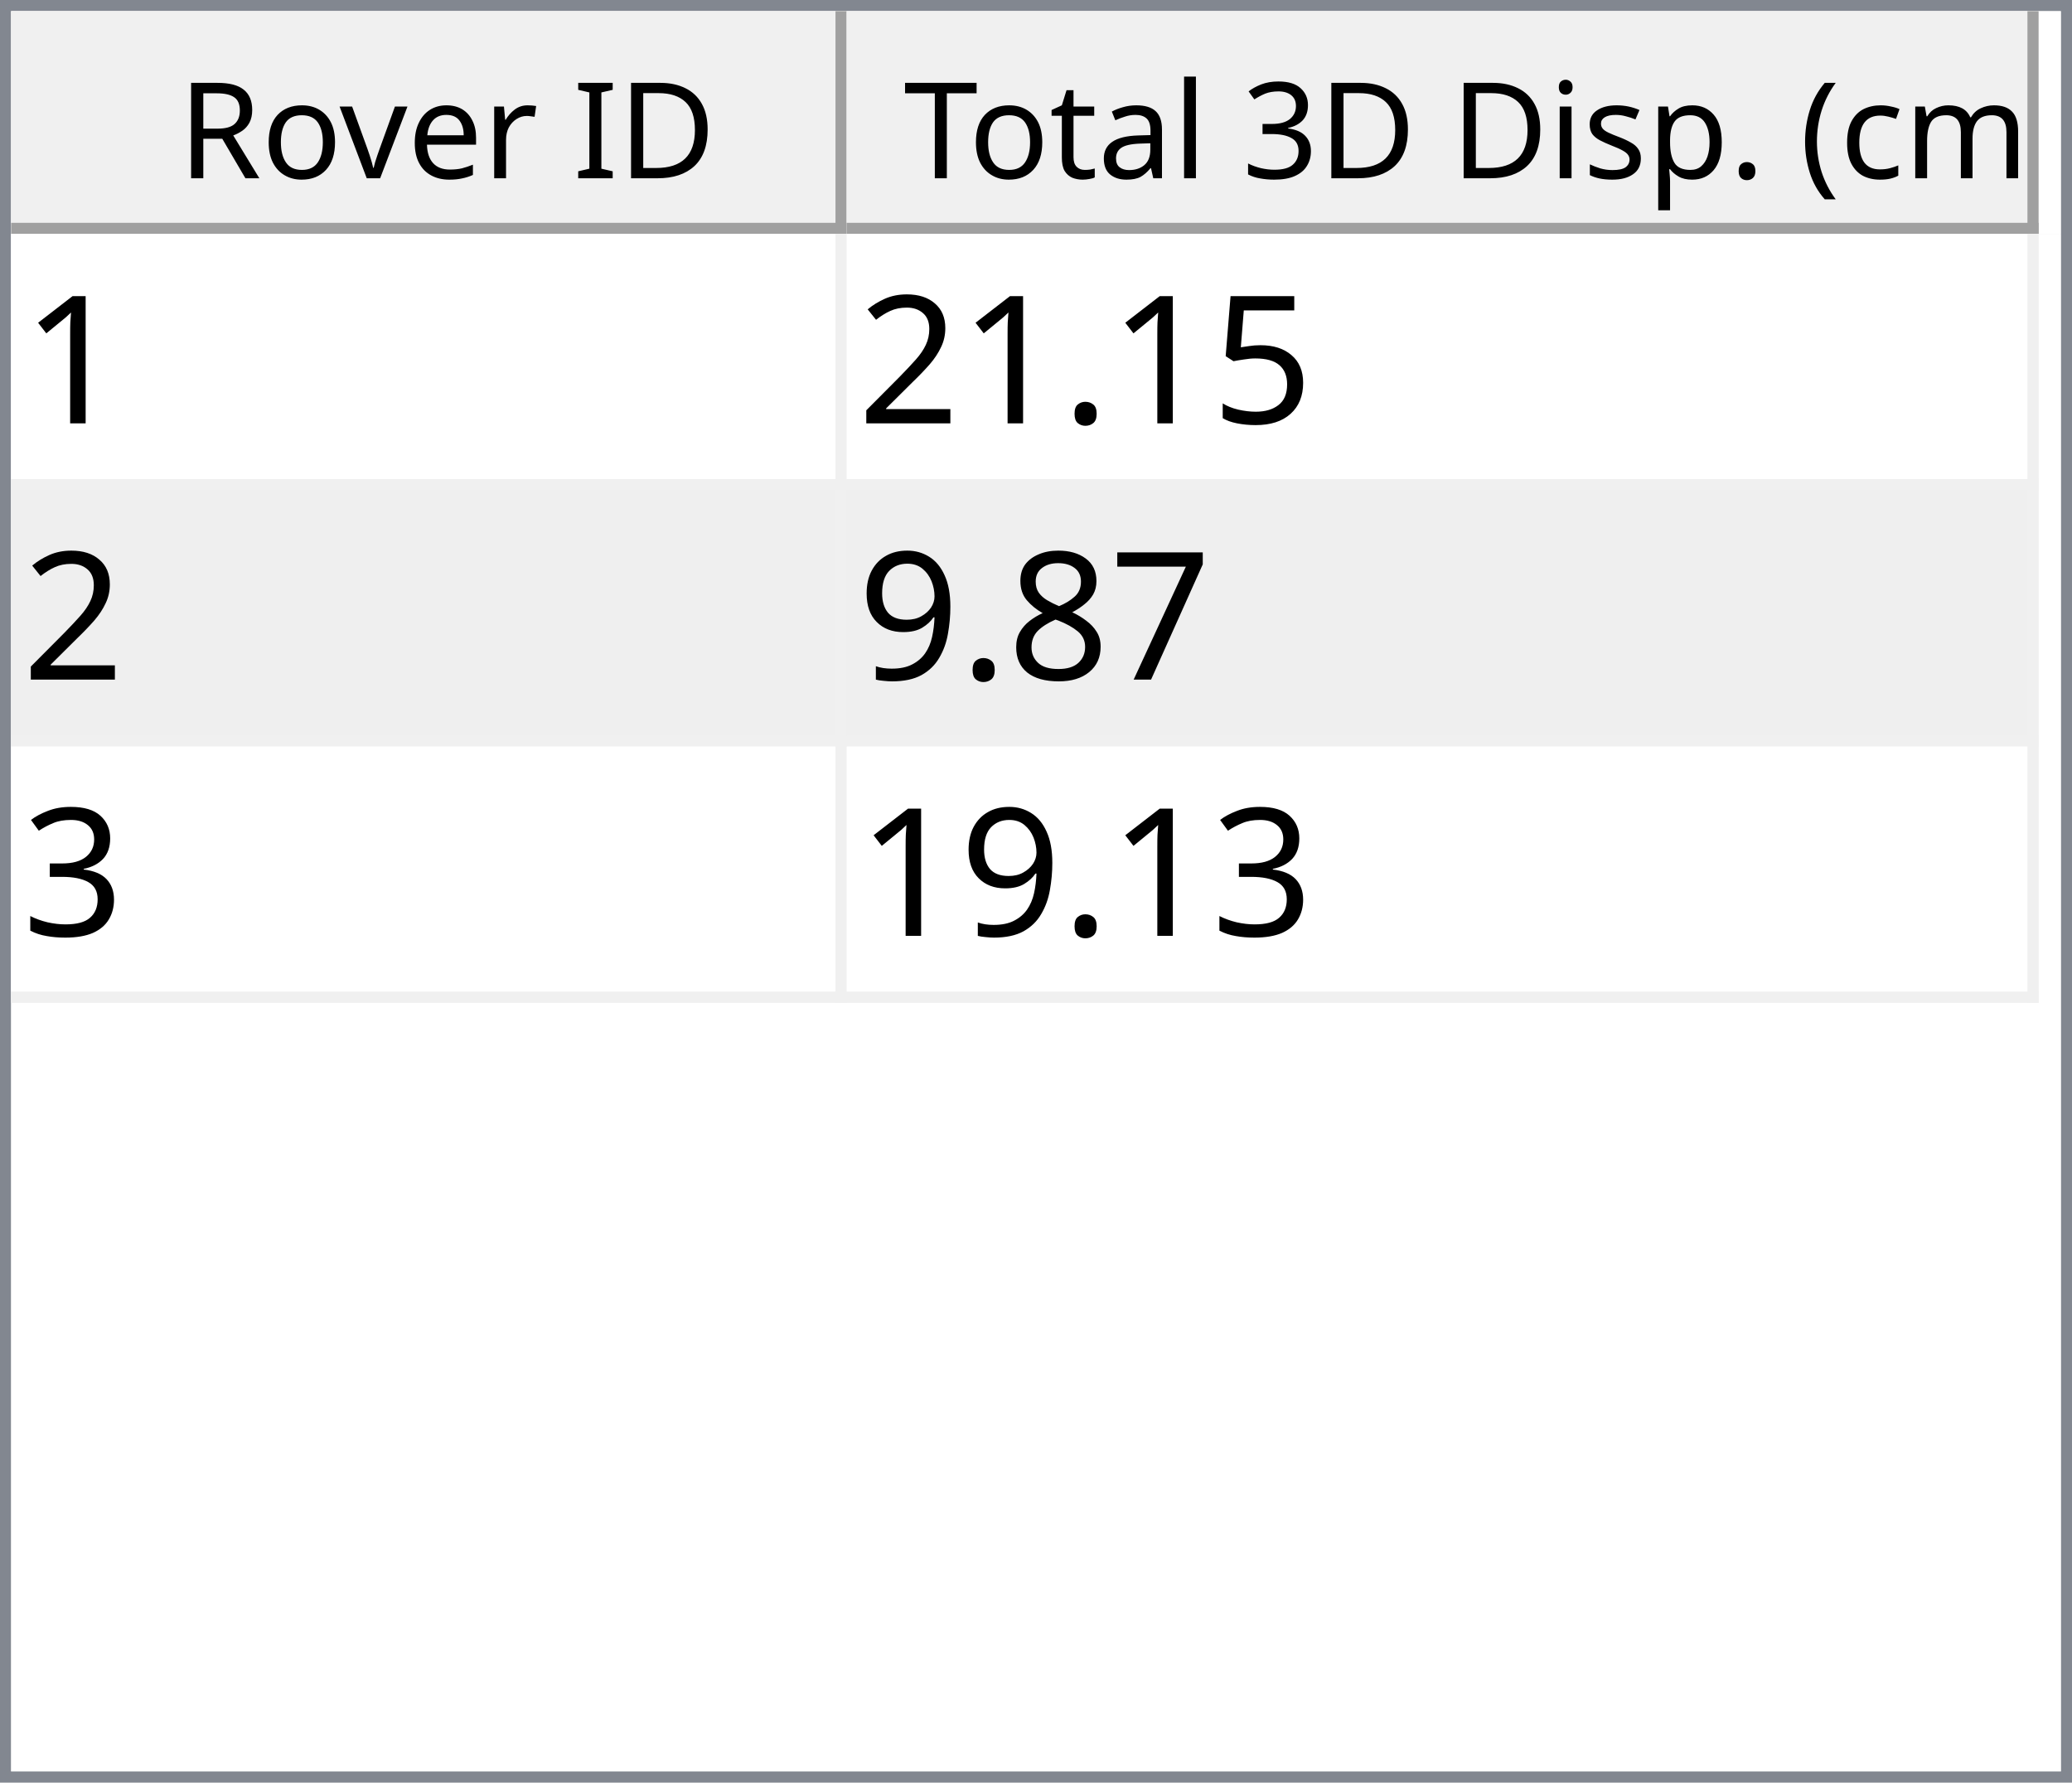
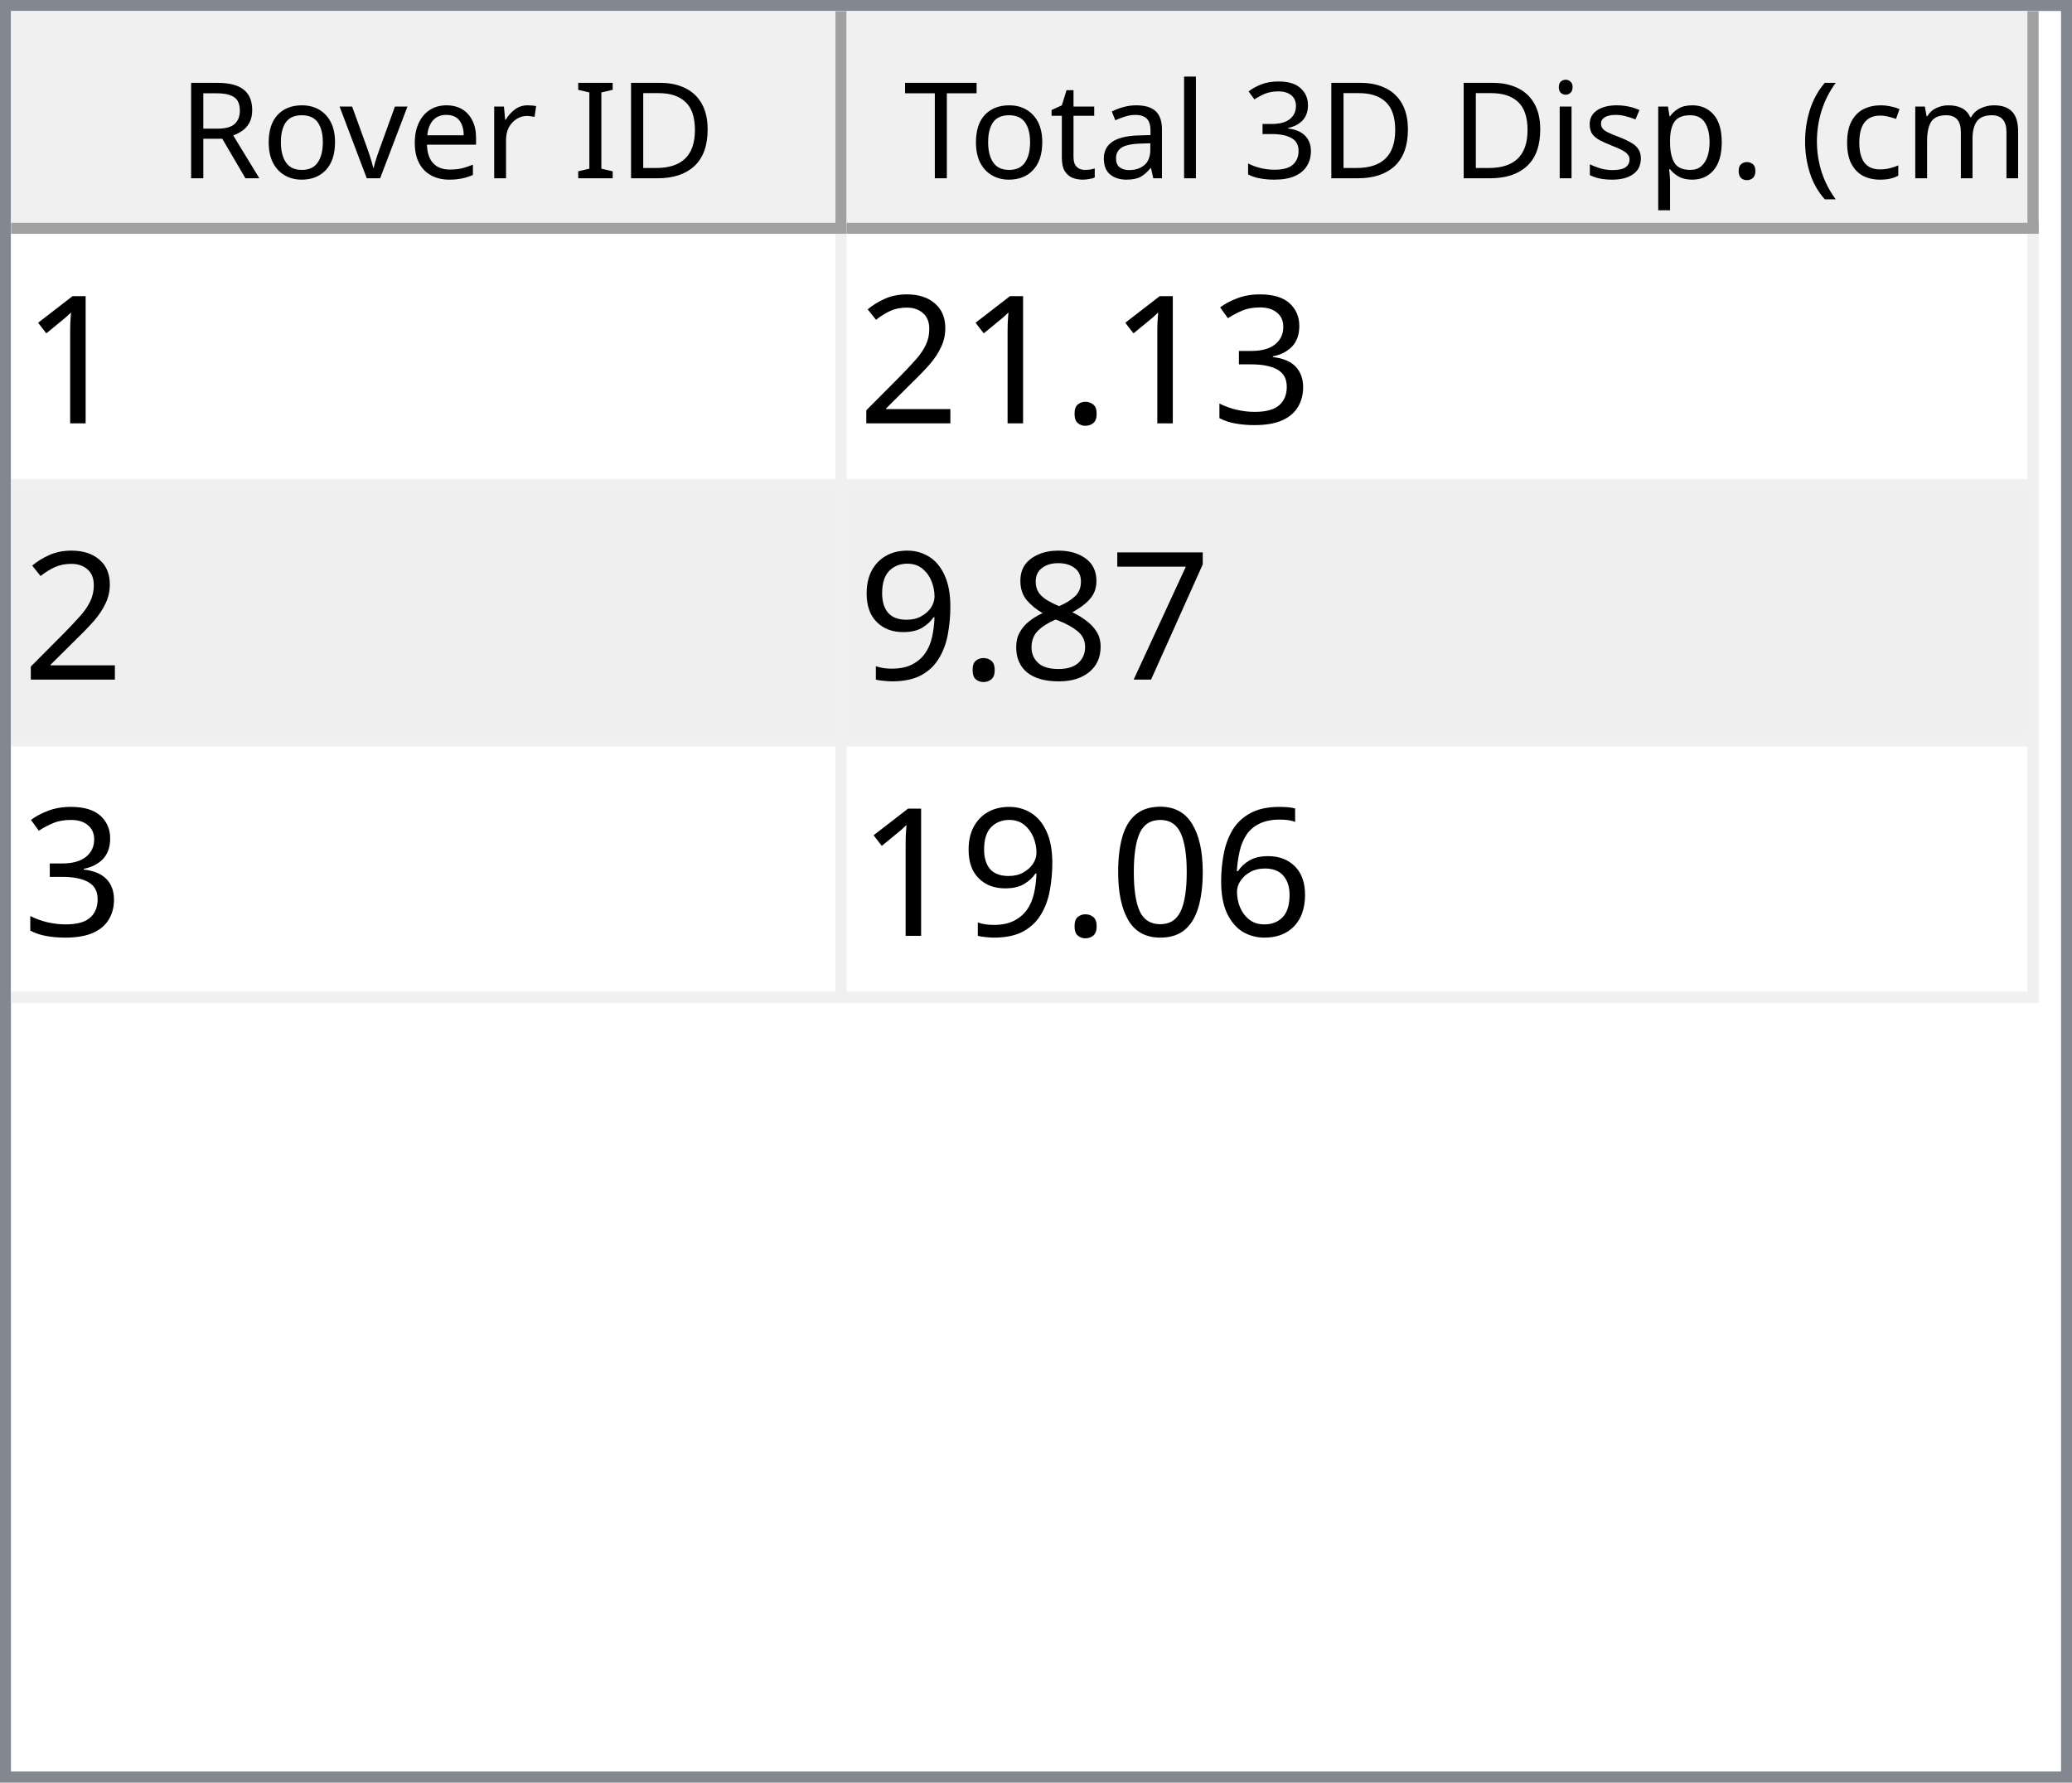
<svg xmlns="http://www.w3.org/2000/svg" style="fill-opacity:1; color-rendering:auto; color-interpolation:auto; text-rendering:auto; stroke:black; stroke-linecap:square; stroke-miterlimit:10; shape-rendering:auto; stroke-opacity:1; fill:black; stroke-dasharray:none; font-weight:normal; stroke-width:1; font-family:'Dialog'; font-style:normal; stroke-linejoin:miter; font-size:12px; stroke-dashoffset:0; image-rendering:auto;" width="186" height="160">
  <defs id="genericDefs" />
  <g>
    <defs id="defs1">
      <clipPath clipPathUnits="userSpaceOnUse" id="clipPath1">
        <path d="M0 0 L186 0 L186 160 L0 160 L0 0 Z" />
      </clipPath>
      <clipPath clipPathUnits="userSpaceOnUse" id="clipPath2">
        <path d="M0 0 L0 160 L186 160 L186 0 Z" />
      </clipPath>
      <clipPath clipPathUnits="userSpaceOnUse" id="clipPath3">
        <path d="M0 0 L0 20 L184 20 L184 0 Z" />
      </clipPath>
      <clipPath clipPathUnits="userSpaceOnUse" id="clipPath4">
        <path d="M0 0 L0 20 L75 20 L75 0 Z" />
      </clipPath>
      <clipPath clipPathUnits="userSpaceOnUse" id="clipPath5">
        <path d="M1 1 L1 19 L74 19 L74 1 Z" />
      </clipPath>
      <clipPath clipPathUnits="userSpaceOnUse" id="clipPath6">
        <path d="M0 0 L0 18 L73 18 L73 0 Z" />
      </clipPath>
      <clipPath clipPathUnits="userSpaceOnUse" id="clipPath7">
        <path d="M-0.5 -0.5 L-0.5 19.5 L74.5 19.5 L74.5 -0.5 Z" />
      </clipPath>
      <clipPath clipPathUnits="userSpaceOnUse" id="clipPath8">
        <path d="M0 0 L0 20 L107 20 L107 0 Z" />
      </clipPath>
      <clipPath clipPathUnits="userSpaceOnUse" id="clipPath9">
        <path d="M1 1 L1 19 L106 19 L106 1 Z" />
      </clipPath>
      <clipPath clipPathUnits="userSpaceOnUse" id="clipPath10">
        <path d="M0 0 L0 18 L105 18 L105 0 Z" />
      </clipPath>
      <clipPath clipPathUnits="userSpaceOnUse" id="clipPath11">
        <path d="M-0.5 -0.5 L-0.5 19.5 L106.5 19.5 L106.5 -0.5 Z" />
      </clipPath>
      <clipPath clipPathUnits="userSpaceOnUse" id="clipPath12">
        <path d="M0 0 L0 138 L184 138 L184 0 Z" />
      </clipPath>
      <clipPath clipPathUnits="userSpaceOnUse" id="clipPath13">
        <path d="M0 0 L0 69 L182 69 L182 0 Z" />
      </clipPath>
      <clipPath clipPathUnits="userSpaceOnUse" id="clipPath14">
        <path d="M-0.5 -0.5 L-0.5 68.5 L181.5 68.5 L181.5 -0.5 Z" />
      </clipPath>
      <clipPath clipPathUnits="userSpaceOnUse" id="clipPath15">
        <path d="M0 0 L0 22 L74 22 L74 0 Z" />
      </clipPath>
      <clipPath clipPathUnits="userSpaceOnUse" id="clipPath16">
        <path d="M0 0 L0 22 L106 22 L106 0 Z" />
      </clipPath>
      <font horiz-adv-x="64.551" id="font1">
        <font-face ascent="107.91" descent="25.098" units-per-em="100" style="font-style:normal; font-family:Segoe UI; font-weight:normal;" />
        <missing-glyph horiz-adv-x="64.551" d="M8.109 0 L8.109 68.266 L56.453 68.266 L56.453 0 L8.109 0 ZM15.328 7.234 L49.219 7.234 L49.219 61.031 L15.328 61.031 L15.328 7.234 Z" />
        <glyph unicode="D" horiz-adv-x="70.117" d="M9.188 0 L9.188 70.016 L28.516 70.016 Q65.531 70.016 65.531 35.891 Q65.531 19.672 55.25 9.836 Q44.969 0 27.734 0 L9.188 0 ZM17.391 62.594 L17.391 7.422 L27.828 7.422 Q41.609 7.422 49.273 14.797 Q56.938 22.172 56.938 35.688 Q56.938 62.594 28.328 62.594 L17.391 62.594 Z" />
        <glyph unicode="I" horiz-adv-x="26.611" d="M17.391 0 L9.188 0 L9.188 70.016 L17.391 70.016 L17.391 0 Z" />
        <glyph unicode=" " horiz-adv-x="27.393" d="" />
        <glyph unicode="r" horiz-adv-x="34.766" d="M34.188 41.891 Q32.078 43.5 28.125 43.5 Q23 43.5 19.555 38.672 Q16.109 33.844 16.109 25.484 L16.109 0 L8.109 0 L8.109 50 L16.109 50 L16.109 39.703 L16.312 39.703 Q18.016 44.969 21.531 47.922 Q25.047 50.875 29.391 50.875 Q32.516 50.875 34.188 50.203 L34.188 41.891 Z" />
        <glyph unicode="e" horiz-adv-x="52.295" d="M48.297 23 L12.984 23 Q13.188 14.656 17.484 10.109 Q21.781 5.562 29.297 5.562 Q37.75 5.562 44.828 11.141 L44.828 3.609 Q38.234 -1.172 27.391 -1.172 Q16.797 -1.172 10.742 5.641 Q4.688 12.453 4.688 24.812 Q4.688 36.469 11.305 43.82 Q17.922 51.172 27.734 51.172 Q37.547 51.172 42.922 44.828 Q48.297 38.484 48.297 27.203 L48.297 23 ZM40.094 29.781 Q40.047 36.719 36.75 40.578 Q33.453 44.438 27.594 44.438 Q21.922 44.438 17.969 40.383 Q14.016 36.328 13.094 29.781 L40.094 29.781 Z" />
        <glyph unicode="v" horiz-adv-x="47.9" d="M47.406 50 L27.484 0 L19.625 0 L0.688 50 L9.469 50 L22.172 13.672 Q23.578 9.672 23.922 6.688 L24.125 6.688 Q24.609 10.453 25.688 13.484 L38.969 50 L47.406 50 Z" />
        <glyph unicode="o" horiz-adv-x="58.594" d="M29 -1.172 Q17.922 -1.172 11.305 5.836 Q4.688 12.844 4.688 24.422 Q4.688 37.016 11.57 44.094 Q18.453 51.172 30.172 51.172 Q41.359 51.172 47.633 44.289 Q53.906 37.406 53.906 25.203 Q53.906 13.234 47.141 6.031 Q40.375 -1.172 29 -1.172 ZM29.594 44.438 Q21.875 44.438 17.383 39.188 Q12.891 33.938 12.891 24.703 Q12.891 15.828 17.43 10.695 Q21.969 5.562 29.594 5.562 Q37.359 5.562 41.531 10.594 Q45.703 15.625 45.703 24.906 Q45.703 34.281 41.531 39.359 Q37.359 44.438 29.594 44.438 Z" />
        <glyph unicode="R" horiz-adv-x="59.814" d="M59.375 0 L49.609 0 L37.891 19.625 Q36.281 22.359 34.766 24.289 Q33.25 26.219 31.664 27.438 Q30.078 28.656 28.25 29.219 Q26.422 29.781 24.125 29.781 L17.391 29.781 L17.391 0 L9.188 0 L9.188 70.016 L30.078 70.016 Q34.672 70.016 38.555 68.867 Q42.438 67.719 45.289 65.375 Q48.141 63.031 49.758 59.547 Q51.375 56.062 51.375 51.375 Q51.375 47.703 50.273 44.656 Q49.172 41.609 47.148 39.211 Q45.125 36.812 42.266 35.133 Q39.406 33.453 35.844 32.516 L35.844 32.328 Q37.594 31.547 38.891 30.547 Q40.188 29.547 41.359 28.18 Q42.531 26.812 43.68 25.078 Q44.828 23.344 46.234 21.047 L59.375 0 ZM17.391 62.594 L17.391 37.203 L28.516 37.203 Q31.594 37.203 34.203 38.133 Q36.812 39.062 38.719 40.797 Q40.625 42.531 41.703 45.047 Q42.781 47.562 42.781 50.688 Q42.781 56.297 39.141 59.445 Q35.5 62.594 28.609 62.594 L17.391 62.594 Z" />
        <glyph unicode=")" horiz-adv-x="30.176" d="M8.297 -15.922 L1.172 -15.922 Q16.406 2.344 16.406 26.812 Q16.406 51.469 1.078 70.016 L8.297 70.016 Q23.531 52.156 23.531 26.703 Q23.531 1.375 8.297 -15.922 Z" />
        <glyph unicode="m" horiz-adv-x="86.133" d="M79.109 0 L71.094 0 L71.094 28.719 Q71.094 37.016 68.531 40.727 Q65.969 44.438 59.906 44.438 Q54.781 44.438 51.195 39.75 Q47.609 35.062 47.609 28.516 L47.609 0 L39.594 0 L39.594 29.688 Q39.594 44.438 28.219 44.438 Q22.953 44.438 19.531 40.016 Q16.109 35.594 16.109 28.516 L16.109 0 L8.109 0 L8.109 50 L16.109 50 L16.109 42.094 L16.312 42.094 Q21.625 51.172 31.844 51.172 Q36.969 51.172 40.773 48.312 Q44.578 45.453 46 40.828 Q51.562 51.172 62.594 51.172 Q79.109 51.172 79.109 30.812 L79.109 0 Z" />
        <glyph unicode="c" horiz-adv-x="46.191" d="M42.188 2.297 Q36.422 -1.172 28.516 -1.172 Q17.828 -1.172 11.258 5.789 Q4.688 12.75 4.688 23.828 Q4.688 36.188 11.766 43.68 Q18.844 51.172 30.672 51.172 Q37.25 51.172 42.281 48.734 L42.281 40.531 Q36.719 44.438 30.375 44.438 Q22.703 44.438 17.797 38.945 Q12.891 33.453 12.891 24.516 Q12.891 15.719 17.508 10.641 Q22.125 5.562 29.891 5.562 Q36.422 5.562 42.188 9.906 L42.188 2.297 Z" />
        <glyph unicode="(" horiz-adv-x="30.176" d="M29.109 -15.922 L21.969 -15.922 Q6.844 1.375 6.844 26.703 Q6.844 52.156 21.969 70.016 L29.203 70.016 Q13.875 51.469 13.875 26.812 Q13.875 2.344 29.109 -15.922 Z" />
        <glyph unicode="." horiz-adv-x="21.68" d="M10.891 -1.078 Q8.641 -1.078 7.055 0.539 Q5.469 2.156 5.469 4.391 Q5.469 6.641 7.055 8.273 Q8.641 9.906 10.891 9.906 Q13.188 9.906 14.797 8.273 Q16.406 6.641 16.406 4.391 Q16.406 2.156 14.797 0.539 Q13.188 -1.078 10.891 -1.078 Z" />
        <glyph unicode="p" horiz-adv-x="58.789" d="M16.312 7.234 L16.109 7.234 L16.109 -23 L8.109 -23 L8.109 50 L16.109 50 L16.109 41.219 L16.312 41.219 Q22.219 51.172 33.594 51.172 Q43.266 51.172 48.688 44.461 Q54.109 37.75 54.109 26.469 Q54.109 13.922 48 6.375 Q41.891 -1.172 31.297 -1.172 Q21.578 -1.172 16.312 7.234 ZM16.109 27.391 L16.109 20.406 Q16.109 14.203 20.141 9.883 Q24.172 5.562 30.375 5.562 Q37.641 5.562 41.773 11.133 Q45.906 16.703 45.906 26.609 Q45.906 34.969 42.047 39.703 Q38.188 44.438 31.594 44.438 Q24.609 44.438 20.359 39.578 Q16.109 34.719 16.109 27.391 Z" />
        <glyph unicode="s" horiz-adv-x="42.432" d="M5.078 1.812 L5.078 10.406 Q11.625 5.562 19.484 5.562 Q30.031 5.562 30.031 12.594 Q30.031 14.594 29.125 15.992 Q28.219 17.391 26.68 18.461 Q25.141 19.531 23.07 20.383 Q21 21.234 18.609 22.172 Q15.281 23.484 12.766 24.828 Q10.25 26.172 8.57 27.859 Q6.891 29.547 6.031 31.695 Q5.172 33.844 5.172 36.719 Q5.172 40.234 6.789 42.945 Q8.406 45.656 11.086 47.484 Q13.766 49.312 17.211 50.242 Q20.656 51.172 24.312 51.172 Q30.812 51.172 35.938 48.922 L35.938 40.828 Q30.422 44.438 23.25 44.438 Q21 44.438 19.195 43.922 Q17.391 43.406 16.094 42.477 Q14.797 41.547 14.086 40.258 Q13.375 38.969 13.375 37.406 Q13.375 35.453 14.086 34.133 Q14.797 32.812 16.164 31.789 Q17.531 30.766 19.484 29.938 Q21.438 29.109 23.922 28.125 Q27.25 26.859 29.883 25.516 Q32.516 24.172 34.375 22.484 Q36.234 20.797 37.234 18.602 Q38.234 16.406 38.234 13.375 Q38.234 9.672 36.602 6.938 Q34.969 4.203 32.234 2.398 Q29.5 0.594 25.93 -0.289 Q22.359 -1.172 18.453 -1.172 Q10.75 -1.172 5.078 1.812 Z" />
        <glyph unicode="i" horiz-adv-x="24.219" d="M12.203 62.703 Q10.062 62.703 8.547 64.164 Q7.031 65.625 7.031 67.875 Q7.031 70.125 8.547 71.609 Q10.062 73.094 12.203 73.094 Q14.406 73.094 15.945 71.609 Q17.484 70.125 17.484 67.875 Q17.484 65.719 15.945 64.211 Q14.406 62.703 12.203 62.703 ZM16.109 0 L8.109 0 L8.109 50 L16.109 50 L16.109 0 Z" />
        <glyph unicode="3" horiz-adv-x="53.906" d="M46.531 19.828 Q46.531 15.094 44.75 11.211 Q42.969 7.328 39.719 4.57 Q36.469 1.812 31.93 0.297 Q27.391 -1.219 21.922 -1.219 Q11.922 -1.219 6 2.594 L6 11.188 Q13.094 5.609 22.219 5.609 Q25.875 5.609 28.828 6.539 Q31.781 7.469 33.906 9.227 Q36.031 10.984 37.18 13.477 Q38.328 15.969 38.328 19.094 Q38.328 32.812 18.797 32.812 L12.984 32.812 L12.984 39.594 L18.5 39.594 Q35.797 39.594 35.797 52.484 Q35.797 64.406 22.609 64.406 Q15.188 64.406 8.688 59.422 L8.688 67.188 Q15.375 71.188 24.609 71.188 Q29 71.188 32.57 69.969 Q36.141 68.75 38.68 66.555 Q41.219 64.359 42.609 61.281 Q44 58.203 44 54.5 Q44 40.672 30.031 36.719 L30.031 36.531 Q33.594 36.141 36.625 34.797 Q39.656 33.453 41.852 31.305 Q44.047 29.156 45.289 26.25 Q46.531 23.344 46.531 19.828 Z" />
        <glyph unicode="l" horiz-adv-x="24.219" d="M16.109 0 L8.109 0 L8.109 74.031 L16.109 74.031 L16.109 0 Z" />
        <glyph unicode="a" horiz-adv-x="50.879" d="M43.891 0 L35.891 0 L35.891 7.812 L35.688 7.812 Q30.469 -1.172 20.312 -1.172 Q12.844 -1.172 8.617 2.781 Q4.391 6.734 4.391 13.281 Q4.391 27.297 20.906 29.594 L35.891 31.688 Q35.891 44.438 25.594 44.438 Q16.547 44.438 9.281 38.281 L9.281 46.484 Q16.656 51.172 26.266 51.172 Q43.891 51.172 43.891 32.516 L43.891 0 ZM35.891 25.297 L23.828 23.641 Q18.266 22.859 15.43 20.875 Q12.594 18.891 12.594 13.875 Q12.594 10.203 15.211 7.883 Q17.828 5.562 22.172 5.562 Q28.125 5.562 32.008 9.742 Q35.891 13.922 35.891 20.312 L35.891 25.297 Z" />
        <glyph unicode="t" horiz-adv-x="33.887" d="M31.297 0.484 Q28.469 -1.078 23.828 -1.078 Q10.688 -1.078 10.688 13.578 L10.688 43.172 L2.094 43.172 L2.094 50 L10.688 50 L10.688 62.203 L18.703 64.797 L18.703 50 L31.297 50 L31.297 43.172 L18.703 43.172 L18.703 14.984 Q18.703 9.969 20.414 7.82 Q22.125 5.672 26.078 5.672 Q29.109 5.672 31.297 7.328 L31.297 0.484 Z" />
        <glyph unicode="T" horiz-adv-x="52.393" d="M50.594 62.594 L30.375 62.594 L30.375 0 L22.172 0 L22.172 62.594 L2 62.594 L2 70.016 L50.594 70.016 L50.594 62.594 Z" />
      </font>
      <font horiz-adv-x="75.0" id="font2">
        <font-face ascent="100.537" descent="21.973" units-per-em="100" style="font-style:normal; font-family:sans-serif; font-weight:normal;" />
        <missing-glyph horiz-adv-x="75.0" d="M12.5 0 L12.5 62.5 L62.5 62.5 L62.5 0 L12.5 0 ZM14.062 1.562 L60.938 1.562 L60.938 60.938 L14.062 60.938 L14.062 1.562 Z" />
        <glyph unicode="1" horiz-adv-x="55.615" d="M37.25 0 L28.469 0 L28.469 56 Q25.297 52.984 20.141 49.953 Q14.984 46.922 10.891 45.406 L10.891 53.906 Q18.266 57.375 23.781 62.305 Q29.297 67.234 31.594 71.875 L37.25 71.875 L37.25 0 Z" />
-         <glyph unicode="5" horiz-adv-x="55.615" d="M4.156 18.75 L13.375 19.531 Q14.406 12.797 18.141 9.398 Q21.875 6 27.156 6 Q33.5 6 37.891 10.789 Q42.281 15.578 42.281 23.484 Q42.281 31 38.062 35.352 Q33.844 39.703 27 39.703 Q22.75 39.703 19.336 37.773 Q15.922 35.844 13.969 32.766 L5.719 33.844 L12.641 70.609 L48.25 70.609 L48.25 62.203 L19.672 62.203 L15.828 42.969 Q22.266 47.469 29.344 47.469 Q38.719 47.469 45.164 40.969 Q51.609 34.469 51.609 24.266 Q51.609 14.547 45.953 7.469 Q39.062 -1.219 27.156 -1.219 Q17.391 -1.219 11.211 4.25 Q5.031 9.719 4.156 18.75 Z" />
+         <glyph unicode="3" horiz-adv-x="55.615" d="M4.203 18.891 L12.984 20.062 Q14.5 12.594 18.141 9.297 Q21.781 6 27 6 Q33.203 6 37.477 10.297 Q41.75 14.594 41.75 20.953 Q41.75 27 37.797 30.93 Q33.844 34.859 27.734 34.859 Q25.25 34.859 21.531 33.891 L22.516 41.609 Q23.391 41.5 23.922 41.5 Q29.547 41.5 34.039 44.43 Q38.531 47.359 38.531 53.469 Q38.531 58.297 35.258 61.477 Q31.984 64.656 26.812 64.656 Q21.688 64.656 18.266 61.43 Q14.844 58.203 13.875 51.766 L5.078 53.328 Q6.688 62.156 12.398 67.016 Q18.109 71.875 26.609 71.875 Q32.469 71.875 37.398 69.359 Q42.328 66.844 44.945 62.5 Q47.562 58.156 47.562 53.266 Q47.562 48.641 45.07 44.828 Q42.578 41.016 37.703 38.766 Q44.047 37.312 47.562 32.695 Q51.078 28.078 51.078 21.141 Q51.078 11.766 44.242 5.25 Q37.406 -1.266 26.953 -1.266 Q17.531 -1.266 11.305 4.352 Q5.078 9.969 4.203 18.891 Z" />
        <glyph unicode="." horiz-adv-x="27.783" d="M9.078 0 L9.078 10.016 L19.094 10.016 L19.094 0 L9.078 0 Z" />
        <glyph unicode="2" horiz-adv-x="55.615" d="M50.344 8.453 L50.344 0 L3.031 0 Q2.938 3.172 4.047 6.109 Q5.859 10.938 9.836 15.625 Q13.812 20.312 21.344 26.469 Q33.016 36.031 37.117 41.625 Q41.219 47.219 41.219 52.203 Q41.219 57.422 37.477 61.008 Q33.734 64.594 27.734 64.594 Q21.391 64.594 17.578 60.789 Q13.766 56.984 13.719 50.25 L4.688 51.172 Q5.609 61.281 11.664 66.578 Q17.719 71.875 27.938 71.875 Q38.234 71.875 44.242 66.164 Q50.25 60.453 50.25 52 Q50.25 47.703 48.492 43.555 Q46.734 39.406 42.656 34.812 Q38.578 30.219 29.109 22.219 Q21.188 15.578 18.945 13.211 Q16.703 10.844 15.234 8.453 L50.344 8.453 Z" />
        <glyph unicode="7" horiz-adv-x="55.615" d="M4.734 62.203 L4.734 70.656 L51.078 70.656 L51.078 63.812 Q44.234 56.547 37.523 44.484 Q30.812 32.422 27.156 19.672 Q24.516 10.688 23.781 0 L14.75 0 Q14.891 8.453 18.062 20.414 Q21.234 32.375 27.172 43.484 Q33.109 54.594 39.797 62.203 L4.734 62.203 Z" />
        <glyph unicode="8" horiz-adv-x="55.615" d="M17.672 38.812 Q12.203 40.828 9.57 44.539 Q6.938 48.25 6.938 53.422 Q6.938 61.234 12.555 66.555 Q18.172 71.875 27.484 71.875 Q36.859 71.875 42.578 66.43 Q48.297 60.984 48.297 53.172 Q48.297 48.188 45.68 44.508 Q43.062 40.828 37.75 38.812 Q44.344 36.672 47.781 31.883 Q51.219 27.094 51.219 20.453 Q51.219 11.281 44.727 5.031 Q38.234 -1.219 27.641 -1.219 Q17.047 -1.219 10.547 5.055 Q4.047 11.328 4.047 20.703 Q4.047 27.688 7.594 32.398 Q11.141 37.109 17.672 38.812 ZM15.922 53.719 Q15.922 48.641 19.195 45.414 Q22.469 42.188 27.688 42.188 Q32.766 42.188 36.016 45.383 Q39.266 48.578 39.266 53.219 Q39.266 58.062 35.914 61.359 Q32.562 64.656 27.594 64.656 Q22.562 64.656 19.242 61.43 Q15.922 58.203 15.922 53.719 ZM13.094 20.656 Q13.094 16.891 14.875 13.375 Q16.656 9.859 20.172 7.93 Q23.688 6 27.734 6 Q34.031 6 38.133 10.055 Q42.234 14.109 42.234 20.359 Q42.234 26.703 38.016 30.859 Q33.797 35.016 27.438 35.016 Q21.234 35.016 17.164 30.914 Q13.094 26.812 13.094 20.656 Z" />
        <glyph unicode="9" horiz-adv-x="55.615" d="M5.469 16.547 L13.922 17.328 Q14.984 11.375 18.016 8.688 Q21.047 6 25.781 6 Q29.828 6 32.883 7.859 Q35.938 9.719 37.891 12.82 Q39.844 15.922 41.164 21.195 Q42.484 26.469 42.484 31.938 Q42.484 32.516 42.438 33.688 Q39.797 29.5 35.234 26.883 Q30.672 24.266 25.344 24.266 Q16.453 24.266 10.305 30.711 Q4.156 37.156 4.156 47.703 Q4.156 58.594 10.578 65.234 Q17 71.875 26.656 71.875 Q33.641 71.875 39.43 68.117 Q45.219 64.359 48.219 57.398 Q51.219 50.438 51.219 37.25 Q51.219 23.531 48.242 15.406 Q45.266 7.281 39.383 3.031 Q33.5 -1.219 25.594 -1.219 Q17.188 -1.219 11.867 3.445 Q6.547 8.109 5.469 16.547 ZM41.453 48.141 Q41.453 55.719 37.43 60.156 Q33.406 64.594 27.734 64.594 Q21.875 64.594 17.531 59.812 Q13.188 55.031 13.188 47.406 Q13.188 40.578 17.312 36.305 Q21.438 32.031 27.484 32.031 Q33.594 32.031 37.523 36.305 Q41.453 40.578 41.453 48.141 Z" />
-         <glyph unicode="3" horiz-adv-x="55.615" d="M4.203 18.891 L12.984 20.062 Q14.5 12.594 18.141 9.297 Q21.781 6 27 6 Q33.203 6 37.477 10.297 Q41.75 14.594 41.75 20.953 Q41.75 27 37.797 30.93 Q33.844 34.859 27.734 34.859 Q25.25 34.859 21.531 33.891 L22.516 41.609 Q23.391 41.5 23.922 41.5 Q29.547 41.5 34.039 44.43 Q38.531 47.359 38.531 53.469 Q38.531 58.297 35.258 61.477 Q31.984 64.656 26.812 64.656 Q21.688 64.656 18.266 61.43 Q14.844 58.203 13.875 51.766 L5.078 53.328 Q6.688 62.156 12.398 67.016 Q18.109 71.875 26.609 71.875 Q32.469 71.875 37.398 69.359 Q42.328 66.844 44.945 62.5 Q47.562 58.156 47.562 53.266 Q47.562 48.641 45.07 44.828 Q42.578 41.016 37.703 38.766 Q44.047 37.312 47.562 32.695 Q51.078 28.078 51.078 21.141 Q51.078 11.766 44.242 5.25 Q37.406 -1.266 26.953 -1.266 Q17.531 -1.266 11.305 4.352 Q5.078 9.969 4.203 18.891 Z" />
+         <glyph unicode="6" horiz-adv-x="55.615" d="M49.75 54.047 L41.016 53.375 Q39.844 58.547 37.703 60.891 Q34.125 64.656 28.906 64.656 Q24.703 64.656 21.531 62.312 Q17.391 59.281 14.992 53.469 Q12.594 47.656 12.5 36.922 Q15.672 41.75 20.266 44.094 Q24.859 46.438 29.891 46.438 Q38.672 46.438 44.852 39.969 Q51.031 33.5 51.031 23.25 Q51.031 16.5 48.125 10.719 Q45.219 4.938 40.141 1.859 Q35.062 -1.219 28.609 -1.219 Q17.625 -1.219 10.695 6.859 Q3.766 14.938 3.766 33.5 Q3.766 54.25 11.422 63.672 Q18.109 71.875 29.438 71.875 Q37.891 71.875 43.289 67.141 Q48.688 62.406 49.75 54.047 ZM13.875 23.188 Q13.875 18.656 15.797 14.508 Q17.719 10.359 21.188 8.18 Q24.656 6 28.469 6 Q34.031 6 38.039 10.492 Q42.047 14.984 42.047 22.703 Q42.047 30.125 38.086 34.398 Q34.125 38.672 28.125 38.672 Q22.172 38.672 18.023 34.398 Q13.875 30.125 13.875 23.188 Z" />
+         <glyph unicode="0" horiz-adv-x="55.615" d="M4.156 35.297 Q4.156 48 6.766 55.742 Q9.375 63.484 14.523 67.68 Q19.672 71.875 27.484 71.875 Q33.25 71.875 37.594 69.555 Q41.938 67.234 44.773 62.867 Q47.609 58.5 49.219 52.227 Q50.828 45.953 50.828 35.297 Q50.828 22.703 48.242 14.969 Q45.656 7.234 40.508 3.008 Q35.359 -1.219 27.484 -1.219 Q17.141 -1.219 11.234 6.203 Q4.156 15.141 4.156 35.297 ZM13.188 35.297 Q13.188 17.672 17.312 11.836 Q21.438 6 27.484 6 Q33.547 6 37.672 11.859 Q41.797 17.719 41.797 35.297 Q41.797 52.984 37.672 58.789 Q33.547 64.594 27.391 64.594 Q21.344 64.594 17.719 59.469 Q13.188 52.938 13.188 35.297 Z" />
      </font>
    </defs>
    <g style="fill:white; stroke:white;">
      <rect x="0" y="0" width="186" style="clip-path:url(#clipPath1); stroke:none;" height="160" />
    </g>
    <g style="fill:white; text-rendering:optimizeSpeed; color-rendering:optimizeSpeed; image-rendering:optimizeSpeed; shape-rendering:crispEdges; stroke:white; color-interpolation:sRGB;">
      <rect x="0" width="186" height="160" y="0" style="stroke:none;" />
      <path style="stroke:none;" d="M0 160 L186 160 L186 0 L0 0 Z" />
    </g>
    <g style="fill:rgb(240,240,240); font-family:'Segoe UI'; stroke:rgb(240,240,240);">
      <rect x="0" y="0" width="186" style="clip-path:url(#clipPath2); stroke:none;" height="160" />
    </g>
    <g style="fill:rgb(130,135,144); font-family:'Segoe UI'; stroke:rgb(130,135,144);">
      <path d="M0 0 L186 0 L186 160 L0 160 L0 0 ZM1 1 L185 1 L185 159 L1 159 L1 1 Z" style="fill-rule:evenodd; clip-path:url(#clipPath2); stroke:none;" />
    </g>
    <g style="fill:white; font-family:'Segoe UI'; stroke:white;" transform="translate(1,1)">
      <rect x="0" y="0" width="184" style="clip-path:url(#clipPath3); stroke:none;" height="20" />
    </g>
    <g style="fill:rgb(240,240,240); font-family:'Segoe UI'; stroke:rgb(240,240,240);" transform="translate(1,1)">
      <rect x="0" y="0" width="75" style="clip-path:url(#clipPath4); stroke:none;" height="20" />
    </g>
    <g style="font-family:'Segoe UI';" transform="translate(2,2)">
      <text x="14" xml:space="preserve" y="14" style="clip-path:url(#clipPath6); stroke:none;">Rover ID</text>
    </g>
    <g style="fill:rgb(160,160,160); font-family:'Segoe UI'; stroke:rgb(160,160,160); stroke-linejoin:bevel;" transform="translate(1.5,1.5)">
      <line x1="74" x2="74" y1="0" style="fill:none; clip-path:url(#clipPath7);" y2="19" />
    </g>
    <g style="fill:rgb(160,160,160); font-family:'Segoe UI'; stroke:rgb(160,160,160); stroke-linejoin:bevel;" transform="matrix(1,0,0,1,1,1) translate(0.5,0.5)">
      <line x1="0" x2="74" y1="19" style="fill:none; clip-path:url(#clipPath7);" y2="19" />
    </g>
    <g style="fill:rgb(240,240,240); font-family:'Segoe UI'; stroke:rgb(240,240,240);" transform="translate(76,1)">
      <rect x="0" y="0" width="107" style="clip-path:url(#clipPath8); stroke:none;" height="20" />
    </g>
    <g style="font-family:'Segoe UI';" transform="translate(77,2)">
      <text x="1" xml:space="preserve" y="14" style="clip-path:url(#clipPath10); stroke:none;"> Total 3D Disp. (cm)</text>
    </g>
    <g style="fill:rgb(160,160,160); font-family:'Segoe UI'; stroke:rgb(160,160,160); stroke-linejoin:bevel;" transform="translate(76.5,1.5)">
      <line x1="106" x2="106" y1="0" style="fill:none; clip-path:url(#clipPath11);" y2="19" />
    </g>
    <g style="fill:rgb(160,160,160); font-family:'Segoe UI'; stroke:rgb(160,160,160); stroke-linejoin:bevel;" transform="matrix(1,0,0,1,76,1) translate(0.5,0.5)">
      <line x1="0" x2="106" y1="19" style="fill:none; clip-path:url(#clipPath11);" y2="19" />
    </g>
    <g style="fill:white; font-family:'Segoe UI'; stroke:white;" transform="translate(1,21)">
      <rect x="0" y="0" width="184" style="clip-path:url(#clipPath12); stroke:none;" height="138" />
    </g>
    <g style="fill:rgb(240,240,240); font-size:16px; font-family:sans-serif; stroke:rgb(240,240,240);" transform="translate(1,21)">
      <rect x="0" y="0" width="182" style="clip-path:url(#clipPath13); stroke:none;" height="69" />
      <line transform="translate(0.5,0.5)" x1="0" x2="181" y1="22" style="clip-path:url(#clipPath14); fill:none; stroke-linejoin:bevel;" y2="22" />
    </g>
    <g transform="matrix(1,0,0,1,1,21) translate(0.5,0.5)" style="fill:rgb(240,240,240); font-size:16px; font-family:sans-serif; stroke:rgb(240,240,240); stroke-linejoin:bevel;">
      <line x1="0" x2="181" y1="45" style="fill:none; clip-path:url(#clipPath14);" y2="45" />
    </g>
    <g transform="matrix(1,0,0,1,1,21) translate(0.5,0.5)" style="fill:rgb(240,240,240); font-size:16px; font-family:sans-serif; stroke:rgb(240,240,240); stroke-linejoin:bevel;">
      <line x1="0" x2="181" y1="68" style="fill:none; clip-path:url(#clipPath14);" y2="68" />
    </g>
    <g transform="matrix(1,0,0,1,1,21) translate(0.5,0.5)" style="fill:rgb(240,240,240); font-size:16px; font-family:sans-serif; stroke:rgb(240,240,240); stroke-linejoin:bevel;">
      <line x1="74" x2="74" y1="0" style="fill:none; clip-path:url(#clipPath14);" y2="68" />
    </g>
    <g transform="matrix(1,0,0,1,1,21) translate(0.5,0.5)" style="fill:rgb(240,240,240); font-size:16px; font-family:sans-serif; stroke:rgb(240,240,240); stroke-linejoin:bevel;">
      <line x1="181" x2="181" y1="0" style="fill:none; clip-path:url(#clipPath14);" y2="68" />
    </g>
    <g style="fill:white; font-size:16px; font-family:sans-serif; stroke:white;" transform="matrix(1,0,0,1,1,21)">
      <rect x="0" y="0" width="74" style="clip-path:url(#clipPath15); stroke:none;" height="22" />
      <text x="1" y="17" style="fill:black; clip-path:url(#clipPath15); stroke:none;" xml:space="preserve">1</text>
    </g>
    <g style="fill:white; font-size:16px; font-family:sans-serif; stroke:white;" transform="matrix(1,0,0,1,1,21) translate(75,0)">
      <rect x="0" y="0" width="106" style="clip-path:url(#clipPath16); stroke:none;" height="22" />
-       <text x="1" y="17" style="fill:black; clip-path:url(#clipPath16); stroke:none;" xml:space="preserve">21.15</text>
+       <text x="1" y="17" style="fill:black; clip-path:url(#clipPath16); stroke:none;" xml:space="preserve">21.13</text>
    </g>
    <g style="fill:rgb(239,239,239); font-size:16px; font-family:sans-serif; stroke:rgb(239,239,239);" transform="matrix(1,0,0,1,1,21) translate(0,23)">
      <rect x="0" y="0" width="74" style="clip-path:url(#clipPath15); stroke:none;" height="22" />
      <text x="1" y="17" style="fill:black; clip-path:url(#clipPath15); stroke:none;" xml:space="preserve">2</text>
    </g>
    <g style="fill:rgb(239,239,239); font-size:16px; font-family:sans-serif; stroke:rgb(239,239,239);" transform="matrix(1,0,0,1,1,21) translate(75,23)">
      <rect x="0" y="0" width="106" style="clip-path:url(#clipPath16); stroke:none;" height="22" />
      <text x="1" y="17" style="fill:black; clip-path:url(#clipPath16); stroke:none;" xml:space="preserve">9.87</text>
    </g>
    <g style="fill:white; font-size:16px; font-family:sans-serif; stroke:white;" transform="matrix(1,0,0,1,1,21) translate(0,46)">
      <rect x="0" y="0" width="74" style="clip-path:url(#clipPath15); stroke:none;" height="22" />
      <text x="1" y="17" style="fill:black; clip-path:url(#clipPath15); stroke:none;" xml:space="preserve">3</text>
    </g>
    <g style="fill:white; font-size:16px; font-family:sans-serif; stroke:white;" transform="matrix(1,0,0,1,1,21) translate(75,46)">
      <rect x="0" y="0" width="106" style="clip-path:url(#clipPath16); stroke:none;" height="22" />
-       <text x="1" y="17" style="fill:black; clip-path:url(#clipPath16); stroke:none;" xml:space="preserve">19.13</text>
+       <text x="1" y="17" style="fill:black; clip-path:url(#clipPath16); stroke:none;" xml:space="preserve">19.06</text>
    </g>
  </g>
</svg>
